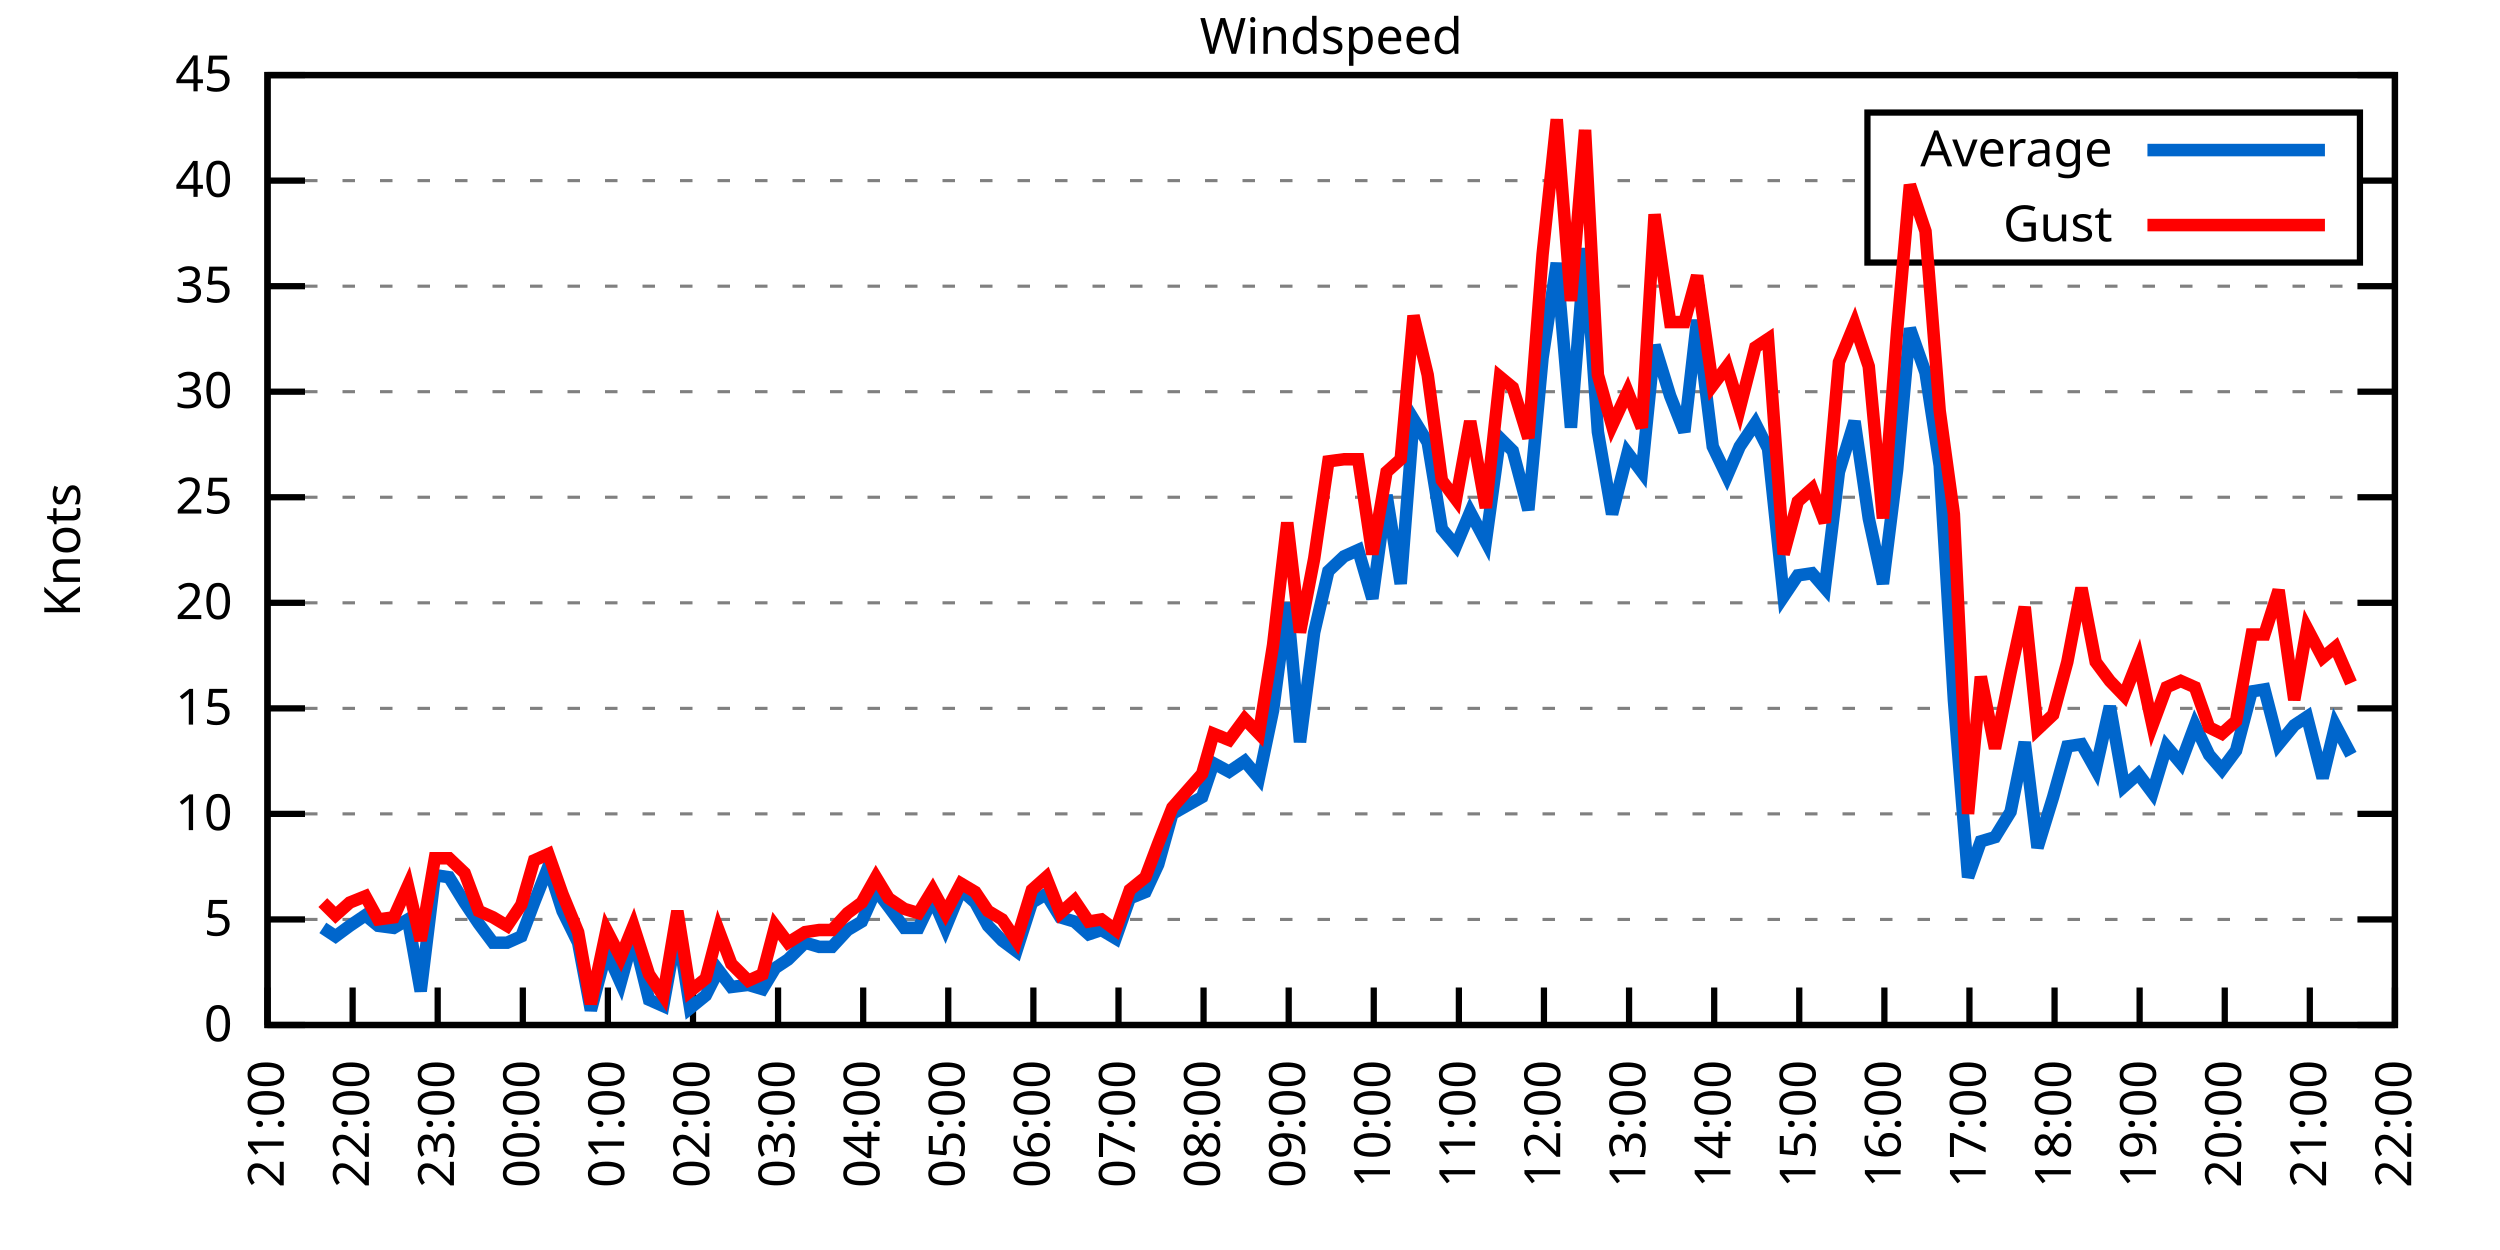
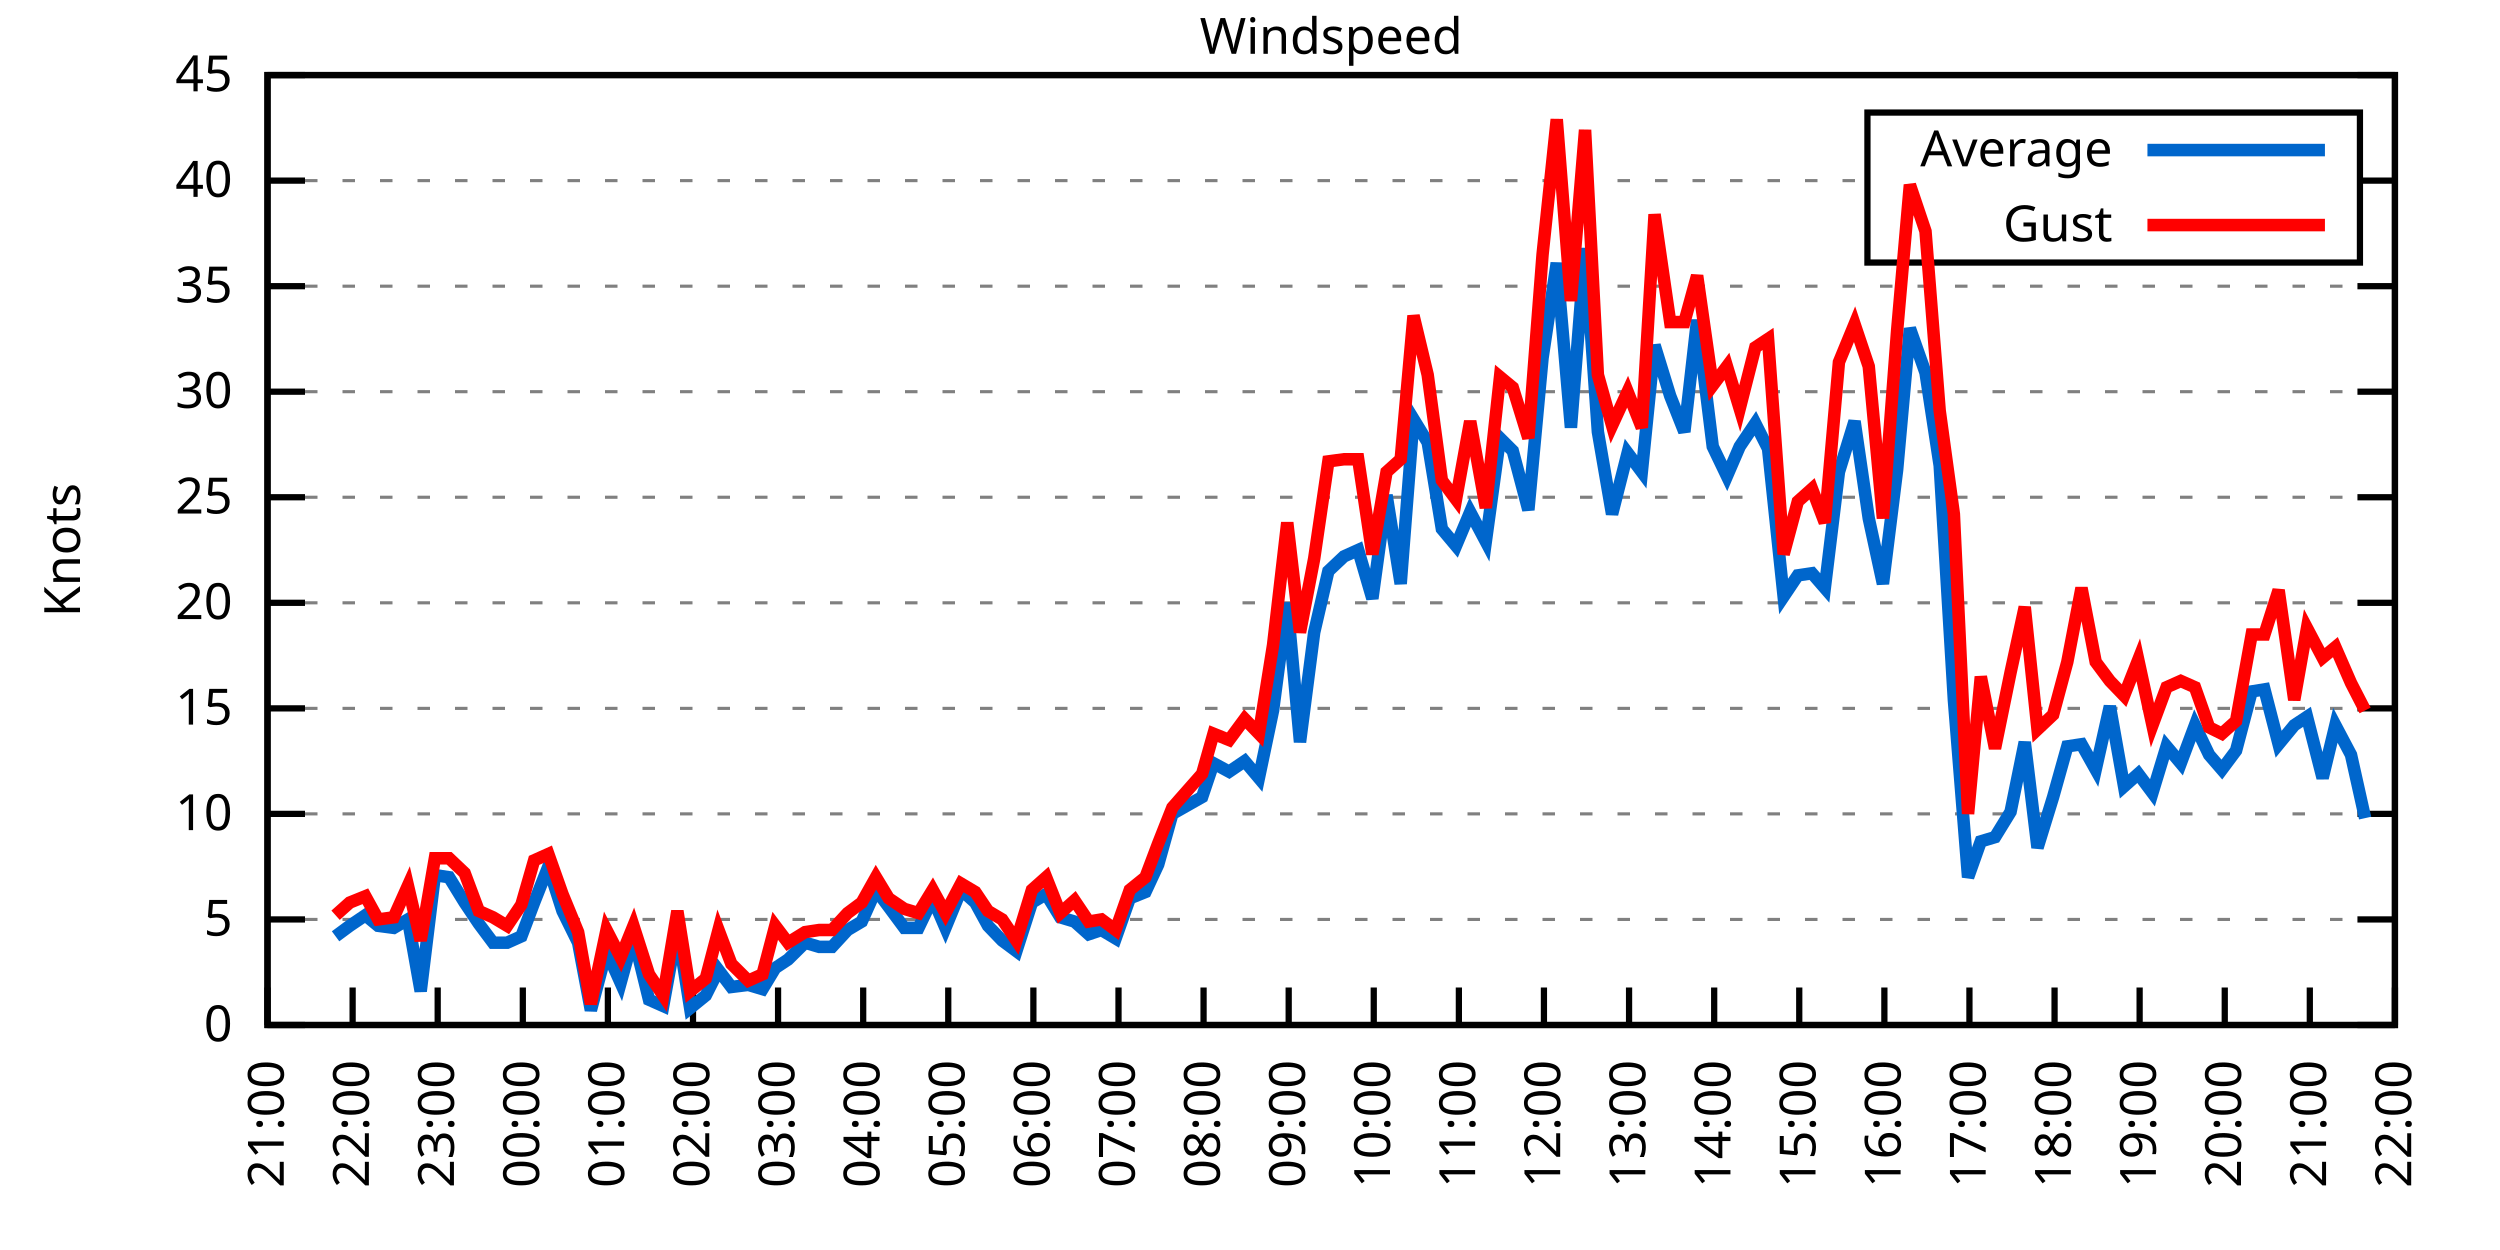
<svg xmlns="http://www.w3.org/2000/svg" xmlns:xlink="http://www.w3.org/1999/xlink" width="400" height="200" viewBox="0 0 400 200">
  <g id="gnuplot_canvas">
    <rect x="0" y="0" width="400" height="200" fill="none" />
    <defs>
      <circle id="gpDot" r="0.5" stroke-width="0.5" stroke="currentColor" />
      <path id="gpPt0" stroke-width="0.333" stroke="currentColor" d="M-1,0 h2 M0,-1 v2" />
      <path id="gpPt1" stroke-width="0.333" stroke="currentColor" d="M-1,-1 L1,1 M1,-1 L-1,1" />
      <path id="gpPt2" stroke-width="0.333" stroke="currentColor" d="M-1,0 L1,0 M0,-1 L0,1 M-1,-1 L1,1 M-1,1 L1,-1" />
      <rect id="gpPt3" stroke-width="0.333" stroke="currentColor" x="-1" y="-1" width="2" height="2" />
      <rect id="gpPt4" stroke-width="0.333" stroke="currentColor" fill="currentColor" x="-1" y="-1" width="2" height="2" />
      <circle id="gpPt5" stroke-width="0.333" stroke="currentColor" cx="0" cy="0" r="1" />
      <use xlink:href="#gpPt5" id="gpPt6" fill="currentColor" stroke="none" />
      <path id="gpPt7" stroke-width="0.333" stroke="currentColor" d="M0,-1.33 L-1.33,0.67 L1.33,0.67 z" />
      <use xlink:href="#gpPt7" id="gpPt8" fill="currentColor" stroke="none" />
      <use xlink:href="#gpPt7" id="gpPt9" stroke="currentColor" transform="rotate(180)" />
      <use xlink:href="#gpPt9" id="gpPt10" fill="currentColor" stroke="none" />
      <use xlink:href="#gpPt3" id="gpPt11" stroke="currentColor" transform="rotate(45)" />
      <use xlink:href="#gpPt11" id="gpPt12" fill="currentColor" stroke="none" />
      <path id="gpPt13" stroke-width="0.333" stroke="currentColor" d="M0,1.330 L1.265,0.411 L0.782,-1.067 L-0.782,-1.076 L-1.265,0.411 z" />
      <use xlink:href="#gpPt13" id="gpPt14" fill="currentColor" stroke="none" />
      <filter id="textbox" filterUnits="objectBoundingBox" x="0" y="0" height="1" width="1">
        <feFlood flood-color="white" flood-opacity="1" result="bgnd" />
        <feComposite in="SourceGraphic" in2="bgnd" operator="atop" />
      </filter>
      <filter id="greybox" filterUnits="objectBoundingBox" x="0" y="0" height="1" width="1">
        <feFlood flood-color="lightgrey" flood-opacity="1" result="grey" />
        <feComposite in="SourceGraphic" in2="grey" operator="atop" />
      </filter>
    </defs>
    <g fill="none" color="white" stroke="currentColor" stroke-width="1.00" stroke-linecap="butt" stroke-linejoin="miter">
</g>
    <g fill="none" color="black" stroke="currentColor" stroke-width="1.00" stroke-linecap="butt" stroke-linejoin="miter">
      <g stroke="none" shape-rendering="crispEdges">
        <polygon fill="rgb(255, 255, 255)" points="42.80,164.00 383.18,164.00 383.18,12.02 42.80,12.02 " />
      </g>
    </g>
    <g fill="none" color="black" stroke="currentColor" stroke-width="1.00" stroke-linecap="butt" stroke-linejoin="miter">
</g>
    <g fill="none" color="black" stroke="black" stroke-width="0.50" stroke-linecap="butt" stroke-linejoin="miter">
</g>
    <g fill="none" color="gray" stroke="currentColor" stroke-width="0.50" stroke-linecap="butt" stroke-linejoin="miter">
      <path stroke="gray" stroke-dasharray="2,4" class="gridline" d="M42.80,164.00 L383.19,164.00  " />
    </g>
    <g fill="none" color="gray" stroke="gray" stroke-width="1.00" stroke-linecap="butt" stroke-linejoin="miter">
</g>
    <g fill="none" color="black" stroke="currentColor" stroke-width="1.00" stroke-linecap="butt" stroke-linejoin="miter">
      <path stroke="black" d="M42.80,164.00 L48.80,164.00 M383.19,164.00 L377.19,164.00  " />
      <g transform="translate(37.20,166.60)" stroke="none" fill="black" font-family="Sans" font-size="8.00" text-anchor="end">
        <text>
          <tspan font-family="Sans"> 0</tspan>
        </text>
      </g>
    </g>
    <g fill="none" color="black" stroke="currentColor" stroke-width="1.00" stroke-linecap="butt" stroke-linejoin="miter">
</g>
    <g fill="none" color="black" stroke="black" stroke-width="0.50" stroke-linecap="butt" stroke-linejoin="miter">
</g>
    <g fill="none" color="gray" stroke="currentColor" stroke-width="0.50" stroke-linecap="butt" stroke-linejoin="miter">
      <path stroke="gray" stroke-dasharray="2,4" class="gridline" d="M42.80,147.11 L383.19,147.11  " />
    </g>
    <g fill="none" color="gray" stroke="gray" stroke-width="1.00" stroke-linecap="butt" stroke-linejoin="miter">
</g>
    <g fill="none" color="black" stroke="currentColor" stroke-width="1.00" stroke-linecap="butt" stroke-linejoin="miter">
      <path stroke="black" d="M42.80,147.11 L48.80,147.11 M383.19,147.11 L377.19,147.11  " />
      <g transform="translate(37.20,149.71)" stroke="none" fill="black" font-family="Sans" font-size="8.00" text-anchor="end">
        <text>
          <tspan font-family="Sans"> 5</tspan>
        </text>
      </g>
    </g>
    <g fill="none" color="black" stroke="currentColor" stroke-width="1.00" stroke-linecap="butt" stroke-linejoin="miter">
</g>
    <g fill="none" color="black" stroke="black" stroke-width="0.50" stroke-linecap="butt" stroke-linejoin="miter">
</g>
    <g fill="none" color="gray" stroke="currentColor" stroke-width="0.50" stroke-linecap="butt" stroke-linejoin="miter">
      <path stroke="gray" stroke-dasharray="2,4" class="gridline" d="M42.80,130.22 L383.19,130.22  " />
    </g>
    <g fill="none" color="gray" stroke="gray" stroke-width="1.00" stroke-linecap="butt" stroke-linejoin="miter">
</g>
    <g fill="none" color="black" stroke="currentColor" stroke-width="1.00" stroke-linecap="butt" stroke-linejoin="miter">
      <path stroke="black" d="M42.80,130.22 L48.80,130.22 M383.19,130.22 L377.19,130.22  " />
      <g transform="translate(37.20,132.82)" stroke="none" fill="black" font-family="Sans" font-size="8.00" text-anchor="end">
        <text>
          <tspan font-family="Sans"> 10</tspan>
        </text>
      </g>
    </g>
    <g fill="none" color="black" stroke="currentColor" stroke-width="1.00" stroke-linecap="butt" stroke-linejoin="miter">
</g>
    <g fill="none" color="black" stroke="black" stroke-width="0.50" stroke-linecap="butt" stroke-linejoin="miter">
</g>
    <g fill="none" color="gray" stroke="currentColor" stroke-width="0.50" stroke-linecap="butt" stroke-linejoin="miter">
      <path stroke="gray" stroke-dasharray="2,4" class="gridline" d="M42.80,113.34 L383.19,113.34  " />
    </g>
    <g fill="none" color="gray" stroke="gray" stroke-width="1.00" stroke-linecap="butt" stroke-linejoin="miter">
</g>
    <g fill="none" color="black" stroke="currentColor" stroke-width="1.00" stroke-linecap="butt" stroke-linejoin="miter">
      <path stroke="black" d="M42.80,113.34 L48.80,113.34 M383.19,113.34 L377.19,113.34  " />
      <g transform="translate(37.20,115.94)" stroke="none" fill="black" font-family="Sans" font-size="8.00" text-anchor="end">
        <text>
          <tspan font-family="Sans"> 15</tspan>
        </text>
      </g>
    </g>
    <g fill="none" color="black" stroke="currentColor" stroke-width="1.00" stroke-linecap="butt" stroke-linejoin="miter">
</g>
    <g fill="none" color="black" stroke="black" stroke-width="0.50" stroke-linecap="butt" stroke-linejoin="miter">
</g>
    <g fill="none" color="gray" stroke="currentColor" stroke-width="0.50" stroke-linecap="butt" stroke-linejoin="miter">
      <path stroke="gray" stroke-dasharray="2,4" class="gridline" d="M42.80,96.45 L383.19,96.45  " />
    </g>
    <g fill="none" color="gray" stroke="gray" stroke-width="1.00" stroke-linecap="butt" stroke-linejoin="miter">
</g>
    <g fill="none" color="black" stroke="currentColor" stroke-width="1.00" stroke-linecap="butt" stroke-linejoin="miter">
      <path stroke="black" d="M42.80,96.45 L48.80,96.45 M383.19,96.45 L377.19,96.45  " />
      <g transform="translate(37.20,99.05)" stroke="none" fill="black" font-family="Sans" font-size="8.00" text-anchor="end">
        <text>
          <tspan font-family="Sans"> 20</tspan>
        </text>
      </g>
    </g>
    <g fill="none" color="black" stroke="currentColor" stroke-width="1.00" stroke-linecap="butt" stroke-linejoin="miter">
</g>
    <g fill="none" color="black" stroke="black" stroke-width="0.50" stroke-linecap="butt" stroke-linejoin="miter">
</g>
    <g fill="none" color="gray" stroke="currentColor" stroke-width="0.50" stroke-linecap="butt" stroke-linejoin="miter">
      <path stroke="gray" stroke-dasharray="2,4" class="gridline" d="M42.80,79.56 L383.19,79.56  " />
    </g>
    <g fill="none" color="gray" stroke="gray" stroke-width="1.00" stroke-linecap="butt" stroke-linejoin="miter">
</g>
    <g fill="none" color="black" stroke="currentColor" stroke-width="1.00" stroke-linecap="butt" stroke-linejoin="miter">
      <path stroke="black" d="M42.80,79.56 L48.80,79.56 M383.19,79.56 L377.19,79.56  " />
      <g transform="translate(37.20,82.16)" stroke="none" fill="black" font-family="Sans" font-size="8.00" text-anchor="end">
        <text>
          <tspan font-family="Sans"> 25</tspan>
        </text>
      </g>
    </g>
    <g fill="none" color="black" stroke="currentColor" stroke-width="1.00" stroke-linecap="butt" stroke-linejoin="miter">
</g>
    <g fill="none" color="black" stroke="black" stroke-width="0.50" stroke-linecap="butt" stroke-linejoin="miter">
</g>
    <g fill="none" color="gray" stroke="currentColor" stroke-width="0.50" stroke-linecap="butt" stroke-linejoin="miter">
      <path stroke="gray" stroke-dasharray="2,4" class="gridline" d="M42.80,62.67 L383.19,62.67  " />
    </g>
    <g fill="none" color="gray" stroke="gray" stroke-width="1.00" stroke-linecap="butt" stroke-linejoin="miter">
</g>
    <g fill="none" color="black" stroke="currentColor" stroke-width="1.00" stroke-linecap="butt" stroke-linejoin="miter">
      <path stroke="black" d="M42.80,62.67 L48.80,62.67 M383.19,62.67 L377.19,62.67  " />
      <g transform="translate(37.20,65.27)" stroke="none" fill="black" font-family="Sans" font-size="8.00" text-anchor="end">
        <text>
          <tspan font-family="Sans"> 30</tspan>
        </text>
      </g>
    </g>
    <g fill="none" color="black" stroke="currentColor" stroke-width="1.00" stroke-linecap="butt" stroke-linejoin="miter">
</g>
    <g fill="none" color="black" stroke="black" stroke-width="0.50" stroke-linecap="butt" stroke-linejoin="miter">
</g>
    <g fill="none" color="gray" stroke="currentColor" stroke-width="0.50" stroke-linecap="butt" stroke-linejoin="miter">
      <path stroke="gray" stroke-dasharray="2,4" class="gridline" d="M42.80,45.79 L383.19,45.79  " />
    </g>
    <g fill="none" color="gray" stroke="gray" stroke-width="1.00" stroke-linecap="butt" stroke-linejoin="miter">
</g>
    <g fill="none" color="black" stroke="currentColor" stroke-width="1.00" stroke-linecap="butt" stroke-linejoin="miter">
      <path stroke="black" d="M42.80,45.79 L48.80,45.79 M383.19,45.79 L377.19,45.79  " />
      <g transform="translate(37.20,48.39)" stroke="none" fill="black" font-family="Sans" font-size="8.00" text-anchor="end">
        <text>
          <tspan font-family="Sans"> 35</tspan>
        </text>
      </g>
    </g>
    <g fill="none" color="black" stroke="currentColor" stroke-width="1.00" stroke-linecap="butt" stroke-linejoin="miter">
</g>
    <g fill="none" color="black" stroke="black" stroke-width="0.50" stroke-linecap="butt" stroke-linejoin="miter">
</g>
    <g fill="none" color="gray" stroke="currentColor" stroke-width="0.50" stroke-linecap="butt" stroke-linejoin="miter">
      <path stroke="gray" stroke-dasharray="2,4" class="gridline" d="M42.80,28.90 L298.79,28.90 M377.59,28.90 L383.19,28.90  " />
    </g>
    <g fill="none" color="gray" stroke="gray" stroke-width="1.00" stroke-linecap="butt" stroke-linejoin="miter">
</g>
    <g fill="none" color="black" stroke="currentColor" stroke-width="1.00" stroke-linecap="butt" stroke-linejoin="miter">
      <path stroke="black" d="M42.80,28.90 L48.80,28.90 M383.19,28.90 L377.19,28.90  " />
      <g transform="translate(37.20,31.50)" stroke="none" fill="black" font-family="Sans" font-size="8.00" text-anchor="end">
        <text>
          <tspan font-family="Sans"> 40</tspan>
        </text>
      </g>
    </g>
    <g fill="none" color="black" stroke="currentColor" stroke-width="1.00" stroke-linecap="butt" stroke-linejoin="miter">
</g>
    <g fill="none" color="black" stroke="black" stroke-width="0.50" stroke-linecap="butt" stroke-linejoin="miter">
</g>
    <g fill="none" color="gray" stroke="currentColor" stroke-width="0.50" stroke-linecap="butt" stroke-linejoin="miter">
      <path stroke="gray" stroke-dasharray="2,4" class="gridline" d="M42.80,12.01 L383.19,12.01  " />
    </g>
    <g fill="none" color="gray" stroke="gray" stroke-width="1.00" stroke-linecap="butt" stroke-linejoin="miter">
</g>
    <g fill="none" color="black" stroke="currentColor" stroke-width="1.00" stroke-linecap="butt" stroke-linejoin="miter">
      <path stroke="black" d="M42.80,12.01 L48.80,12.01 M383.19,12.01 L377.19,12.01  " />
      <g transform="translate(37.20,14.61)" stroke="none" fill="black" font-family="Sans" font-size="8.00" text-anchor="end">
        <text>
          <tspan font-family="Sans"> 45</tspan>
        </text>
      </g>
    </g>
    <g fill="none" color="black" stroke="currentColor" stroke-width="1.00" stroke-linecap="butt" stroke-linejoin="miter">
      <path stroke="black" d="M42.80,164.00 L42.80,158.00  " />
      <g transform="translate(45.40,169.60) rotate(270.00)" stroke="none" fill="black" font-family="Sans" font-size="8.00" text-anchor="end">
        <text>
          <tspan font-family="Sans">21:00</tspan>
        </text>
      </g>
    </g>
    <g fill="none" color="black" stroke="currentColor" stroke-width="1.00" stroke-linecap="butt" stroke-linejoin="miter">
      <path stroke="black" d="M56.42,164.00 L56.42,158.00  " />
      <g transform="translate(59.02,169.60) rotate(270.00)" stroke="none" fill="black" font-family="Sans" font-size="8.00" text-anchor="end">
        <text>
          <tspan font-family="Sans">22:00</tspan>
        </text>
      </g>
    </g>
    <g fill="none" color="black" stroke="currentColor" stroke-width="1.00" stroke-linecap="butt" stroke-linejoin="miter">
      <path stroke="black" d="M70.03,164.00 L70.03,158.00  " />
      <g transform="translate(72.63,169.60) rotate(270.00)" stroke="none" fill="black" font-family="Sans" font-size="8.00" text-anchor="end">
        <text>
          <tspan font-family="Sans">23:00</tspan>
        </text>
      </g>
    </g>
    <g fill="none" color="black" stroke="currentColor" stroke-width="1.00" stroke-linecap="butt" stroke-linejoin="miter">
      <path stroke="black" d="M83.65,164.00 L83.65,158.00  " />
      <g transform="translate(86.25,169.60) rotate(270.00)" stroke="none" fill="black" font-family="Sans" font-size="8.00" text-anchor="end">
        <text>
          <tspan font-family="Sans">00:00</tspan>
        </text>
      </g>
    </g>
    <g fill="none" color="black" stroke="currentColor" stroke-width="1.00" stroke-linecap="butt" stroke-linejoin="miter">
      <path stroke="black" d="M97.26,164.00 L97.26,158.00  " />
      <g transform="translate(99.86,169.60) rotate(270.00)" stroke="none" fill="black" font-family="Sans" font-size="8.00" text-anchor="end">
        <text>
          <tspan font-family="Sans">01:00</tspan>
        </text>
      </g>
    </g>
    <g fill="none" color="black" stroke="currentColor" stroke-width="1.00" stroke-linecap="butt" stroke-linejoin="miter">
      <path stroke="black" d="M110.88,164.00 L110.88,158.00  " />
      <g transform="translate(113.48,169.60) rotate(270.00)" stroke="none" fill="black" font-family="Sans" font-size="8.00" text-anchor="end">
        <text>
          <tspan font-family="Sans">02:00</tspan>
        </text>
      </g>
    </g>
    <g fill="none" color="black" stroke="currentColor" stroke-width="1.00" stroke-linecap="butt" stroke-linejoin="miter">
      <path stroke="black" d="M124.49,164.00 L124.49,158.00  " />
      <g transform="translate(127.09,169.60) rotate(270.00)" stroke="none" fill="black" font-family="Sans" font-size="8.00" text-anchor="end">
        <text>
          <tspan font-family="Sans">03:00</tspan>
        </text>
      </g>
    </g>
    <g fill="none" color="black" stroke="currentColor" stroke-width="1.00" stroke-linecap="butt" stroke-linejoin="miter">
      <path stroke="black" d="M138.11,164.00 L138.11,158.00  " />
      <g transform="translate(140.71,169.60) rotate(270.00)" stroke="none" fill="black" font-family="Sans" font-size="8.00" text-anchor="end">
        <text>
          <tspan font-family="Sans">04:00</tspan>
        </text>
      </g>
    </g>
    <g fill="none" color="black" stroke="currentColor" stroke-width="1.00" stroke-linecap="butt" stroke-linejoin="miter">
      <path stroke="black" d="M151.72,164.00 L151.72,158.00  " />
      <g transform="translate(154.32,169.60) rotate(270.00)" stroke="none" fill="black" font-family="Sans" font-size="8.00" text-anchor="end">
        <text>
          <tspan font-family="Sans">05:00</tspan>
        </text>
      </g>
    </g>
    <g fill="none" color="black" stroke="currentColor" stroke-width="1.00" stroke-linecap="butt" stroke-linejoin="miter">
      <path stroke="black" d="M165.34,164.00 L165.34,158.00  " />
      <g transform="translate(167.94,169.60) rotate(270.00)" stroke="none" fill="black" font-family="Sans" font-size="8.00" text-anchor="end">
        <text>
          <tspan font-family="Sans">06:00</tspan>
        </text>
      </g>
    </g>
    <g fill="none" color="black" stroke="currentColor" stroke-width="1.00" stroke-linecap="butt" stroke-linejoin="miter">
      <path stroke="black" d="M178.96,164.00 L178.96,158.00  " />
      <g transform="translate(181.56,169.60) rotate(270.00)" stroke="none" fill="black" font-family="Sans" font-size="8.00" text-anchor="end">
        <text>
          <tspan font-family="Sans">07:00</tspan>
        </text>
      </g>
    </g>
    <g fill="none" color="black" stroke="currentColor" stroke-width="1.00" stroke-linecap="butt" stroke-linejoin="miter">
      <path stroke="black" d="M192.57,164.00 L192.57,158.00  " />
      <g transform="translate(195.17,169.60) rotate(270.00)" stroke="none" fill="black" font-family="Sans" font-size="8.00" text-anchor="end">
        <text>
          <tspan font-family="Sans">08:00</tspan>
        </text>
      </g>
    </g>
    <g fill="none" color="black" stroke="currentColor" stroke-width="1.00" stroke-linecap="butt" stroke-linejoin="miter">
      <path stroke="black" d="M206.19,164.00 L206.19,158.00  " />
      <g transform="translate(208.79,169.60) rotate(270.00)" stroke="none" fill="black" font-family="Sans" font-size="8.00" text-anchor="end">
        <text>
          <tspan font-family="Sans">09:00</tspan>
        </text>
      </g>
    </g>
    <g fill="none" color="black" stroke="currentColor" stroke-width="1.00" stroke-linecap="butt" stroke-linejoin="miter">
      <path stroke="black" d="M219.80,164.00 L219.80,158.00  " />
      <g transform="translate(222.40,169.60) rotate(270.00)" stroke="none" fill="black" font-family="Sans" font-size="8.00" text-anchor="end">
        <text>
          <tspan font-family="Sans">10:00</tspan>
        </text>
      </g>
    </g>
    <g fill="none" color="black" stroke="currentColor" stroke-width="1.00" stroke-linecap="butt" stroke-linejoin="miter">
      <path stroke="black" d="M233.42,164.00 L233.42,158.00  " />
      <g transform="translate(236.02,169.60) rotate(270.00)" stroke="none" fill="black" font-family="Sans" font-size="8.00" text-anchor="end">
        <text>
          <tspan font-family="Sans">11:00</tspan>
        </text>
      </g>
    </g>
    <g fill="none" color="black" stroke="currentColor" stroke-width="1.00" stroke-linecap="butt" stroke-linejoin="miter">
      <path stroke="black" d="M247.03,164.00 L247.03,158.00  " />
      <g transform="translate(249.63,169.60) rotate(270.00)" stroke="none" fill="black" font-family="Sans" font-size="8.00" text-anchor="end">
        <text>
          <tspan font-family="Sans">12:00</tspan>
        </text>
      </g>
    </g>
    <g fill="none" color="black" stroke="currentColor" stroke-width="1.00" stroke-linecap="butt" stroke-linejoin="miter">
      <path stroke="black" d="M260.65,164.00 L260.65,158.00  " />
      <g transform="translate(263.25,169.60) rotate(270.00)" stroke="none" fill="black" font-family="Sans" font-size="8.00" text-anchor="end">
        <text>
          <tspan font-family="Sans">13:00</tspan>
        </text>
      </g>
    </g>
    <g fill="none" color="black" stroke="currentColor" stroke-width="1.00" stroke-linecap="butt" stroke-linejoin="miter">
      <path stroke="black" d="M274.27,164.00 L274.27,158.00  " />
      <g transform="translate(276.87,169.60) rotate(270.00)" stroke="none" fill="black" font-family="Sans" font-size="8.00" text-anchor="end">
        <text>
          <tspan font-family="Sans">14:00</tspan>
        </text>
      </g>
    </g>
    <g fill="none" color="black" stroke="currentColor" stroke-width="1.00" stroke-linecap="butt" stroke-linejoin="miter">
      <path stroke="black" d="M287.88,164.00 L287.88,158.00  " />
      <g transform="translate(290.48,169.60) rotate(270.00)" stroke="none" fill="black" font-family="Sans" font-size="8.00" text-anchor="end">
        <text>
          <tspan font-family="Sans">15:00</tspan>
        </text>
      </g>
    </g>
    <g fill="none" color="black" stroke="currentColor" stroke-width="1.00" stroke-linecap="butt" stroke-linejoin="miter">
      <path stroke="black" d="M301.50,164.00 L301.50,158.00  " />
      <g transform="translate(304.10,169.60) rotate(270.00)" stroke="none" fill="black" font-family="Sans" font-size="8.00" text-anchor="end">
        <text>
          <tspan font-family="Sans">16:00</tspan>
        </text>
      </g>
    </g>
    <g fill="none" color="black" stroke="currentColor" stroke-width="1.00" stroke-linecap="butt" stroke-linejoin="miter">
      <path stroke="black" d="M315.11,164.00 L315.11,158.00  " />
      <g transform="translate(317.71,169.60) rotate(270.00)" stroke="none" fill="black" font-family="Sans" font-size="8.00" text-anchor="end">
        <text>
          <tspan font-family="Sans">17:00</tspan>
        </text>
      </g>
    </g>
    <g fill="none" color="black" stroke="currentColor" stroke-width="1.00" stroke-linecap="butt" stroke-linejoin="miter">
      <path stroke="black" d="M328.73,164.00 L328.73,158.00  " />
      <g transform="translate(331.33,169.60) rotate(270.00)" stroke="none" fill="black" font-family="Sans" font-size="8.00" text-anchor="end">
        <text>
          <tspan font-family="Sans">18:00</tspan>
        </text>
      </g>
    </g>
    <g fill="none" color="black" stroke="currentColor" stroke-width="1.00" stroke-linecap="butt" stroke-linejoin="miter">
      <path stroke="black" d="M342.34,164.00 L342.34,158.00  " />
      <g transform="translate(344.94,169.60) rotate(270.00)" stroke="none" fill="black" font-family="Sans" font-size="8.00" text-anchor="end">
        <text>
          <tspan font-family="Sans">19:00</tspan>
        </text>
      </g>
    </g>
    <g fill="none" color="black" stroke="currentColor" stroke-width="1.00" stroke-linecap="butt" stroke-linejoin="miter">
      <path stroke="black" d="M355.96,164.00 L355.96,158.00  " />
      <g transform="translate(358.56,169.60) rotate(270.00)" stroke="none" fill="black" font-family="Sans" font-size="8.00" text-anchor="end">
        <text>
          <tspan font-family="Sans">20:00</tspan>
        </text>
      </g>
    </g>
    <g fill="none" color="black" stroke="currentColor" stroke-width="1.00" stroke-linecap="butt" stroke-linejoin="miter">
      <path stroke="black" d="M369.57,164.00 L369.57,158.00  " />
      <g transform="translate(372.17,169.60) rotate(270.00)" stroke="none" fill="black" font-family="Sans" font-size="8.00" text-anchor="end">
        <text>
          <tspan font-family="Sans">21:00</tspan>
        </text>
      </g>
    </g>
    <g fill="none" color="black" stroke="currentColor" stroke-width="1.00" stroke-linecap="butt" stroke-linejoin="miter">
      <path stroke="black" d="M383.19,164.00 L383.19,158.00  " />
      <g transform="translate(385.79,169.60) rotate(270.00)" stroke="none" fill="black" font-family="Sans" font-size="8.00" text-anchor="end">
        <text>
          <tspan font-family="Sans">22:00</tspan>
        </text>
      </g>
    </g>
    <g fill="none" color="black" stroke="currentColor" stroke-width="1.00" stroke-linecap="butt" stroke-linejoin="miter">
</g>
    <g fill="none" color="black" stroke="currentColor" stroke-width="1.00" stroke-linecap="butt" stroke-linejoin="miter">
      <path stroke="black" d="M42.80,12.01 L42.80,164.00 L383.19,164.00 L383.19,12.01 L42.80,12.01 Z  " />
    </g>
    <g fill="none" color="black" stroke="currentColor" stroke-width="1.00" stroke-linecap="butt" stroke-linejoin="miter">
</g>
    <g fill="none" color="black" stroke="currentColor" stroke-width="1.00" stroke-linecap="butt" stroke-linejoin="miter">
      <path stroke="black" d="M298.79,42.01 L298.79,18.01 L377.59,18.01 L377.59,42.01 L298.79,42.01 Z  " />
    </g>
    <g id="Windspeed_plot_1">
      <g fill="none" color="white" stroke="black" stroke-width="2.00" stroke-linecap="butt" stroke-linejoin="miter">
</g>
      <g fill="none" color="black" stroke="currentColor" stroke-width="2.00" stroke-linecap="butt" stroke-linejoin="miter">
        <g transform="translate(337.99,26.61)" stroke="none" fill="black" font-family="Sans" font-size="8.00" text-anchor="end">
          <text>
            <tspan font-family="Sans">Average</tspan>
          </text>
        </g>
      </g>
      <g fill="none" color="black" stroke="currentColor" stroke-width="2.00" stroke-linecap="butt" stroke-linejoin="miter">
-         <path stroke="rgb(  0, 102, 204)" d="M343.59,24.01 L371.99,24.01 M51.65,148.46 L53.69,149.81 L55.96,148.13 L58.46,146.44 L60.50,148.13 L63.00,148.46   L65.27,147.11 L67.31,158.60 L69.58,140.02 L71.85,140.36 L74.34,144.41 L76.61,147.79 L78.88,150.83 L81.15,150.83   L83.42,149.81 L85.46,144.41 L87.73,138.67 L90.00,145.76 L92.50,150.83 L94.54,161.64 L97.04,152.18 L99.30,157.24   L101.35,149.81 L103.84,159.95 L106.11,160.96 L108.38,148.46 L110.42,161.30 L112.92,159.27 L114.96,155.22 L117.01,157.92   L119.73,157.58 L122.00,158.26 L124.04,154.88 L126.08,153.53 L128.81,150.83 L131.07,151.50 L133.12,151.50 L135.61,148.80   L137.88,147.45 L140.15,142.38 L142.19,145.09 L144.69,148.46 L146.96,148.46 L149.23,143.73 L151.27,148.46 L153.77,142.38   L156.04,144.41 L158.08,148.13 L160.35,150.49 L162.62,152.18 L165.11,144.41 L167.38,143.06 L169.65,146.77 L171.92,147.45   L174.19,149.48 L176.23,148.80 L178.50,150.15 L180.77,143.73 L183.27,142.72 L185.31,138.33 L187.58,130.22 L192.34,127.52   L194.16,122.12 L196.66,123.47 L199.15,121.78 L201.42,124.48 L203.69,113.67 L205.96,96.45 L208.00,118.74 L210.27,101.18   L212.54,91.38 L215.04,89.02 L217.31,88.00 L219.58,95.77 L221.85,79.22 L224.11,93.41 L226.16,67.06 L228.43,70.78   L230.70,84.63 L232.96,87.33 L235.23,81.93 L237.73,86.65 L240.00,70.10 L242.04,72.13 L244.54,81.59 L246.81,57.27   L249.08,42.07 L251.35,68.42 L253.61,39.71 L255.66,69.09 L257.93,82.26 L260.42,72.47 L262.69,75.51 L264.73,55.24   L267.23,63.35 L269.50,69.09 L271.54,51.19 L274.04,71.45 L276.31,76.18 L278.35,71.45 L280.85,67.74 L282.89,71.79   L285.38,95.44 L287.65,92.06 L289.92,91.72 L291.97,94.08 L294.23,75.51 L296.73,67.40 L299.00,82.94 L301.27,93.41   L303.54,75.17 L305.58,52.54 L308.08,59.63 L310.35,74.49 L312.62,111.99 L314.89,140.36 L316.93,134.62 L319.20,133.94   L321.69,129.89 L323.96,118.74 L326.00,135.63 L328.50,127.52 L330.77,119.42 L333.04,119.08 L335.31,123.13 L337.58,113.00   L339.85,125.83 L342.12,123.81 L344.39,126.85 L346.65,119.42 L348.92,122.12 L351.19,116.04 L353.46,120.77 L355.50,123.13   L357.77,120.09 L360.27,110.63 L362.31,110.30 L364.58,119.08 L367.08,116.04 L369.12,114.69 L371.62,124.48 L373.66,116.04   L376.16,120.77  " />
+         <path stroke="rgb(  0, 102, 204)" d="M343.59,24.01 L371.99,24.01 M53.69,149.81 L55.96,148.13 L58.46,146.44 L60.50,148.13 L63.00,148.46 L65.27,147.11   L67.31,158.60 L69.58,140.02 L71.85,140.36 L74.34,144.41 L76.61,147.79 L78.88,150.83 L81.15,150.83 L83.42,149.81   L85.46,144.41 L87.73,138.67 L90.00,145.76 L92.50,150.83 L94.54,161.64 L97.04,152.18 L99.30,157.24 L101.35,149.81   L103.84,159.95 L106.11,160.96 L108.38,148.46 L110.42,161.30 L112.92,159.27 L114.96,155.22 L117.01,157.92 L119.73,157.58   L122.00,158.26 L124.04,154.88 L126.08,153.53 L128.81,150.83 L131.07,151.50 L133.12,151.50 L135.61,148.80 L137.88,147.45   L140.15,142.38 L142.19,145.09 L144.69,148.46 L146.96,148.46 L149.23,143.73 L151.27,148.46 L153.77,142.38 L156.04,144.41   L158.08,148.13 L160.35,150.49 L162.62,152.18 L165.11,144.41 L167.38,143.06 L169.65,146.77 L171.92,147.45 L174.19,149.48   L176.23,148.80 L178.50,150.15 L180.77,143.73 L183.27,142.72 L185.31,138.33 L187.58,130.22 L192.34,127.52 L194.16,122.12   L196.66,123.47 L199.15,121.78 L201.42,124.48 L203.69,113.67 L205.96,96.45 L208.00,118.74 L210.27,101.18 L212.54,91.38   L215.04,89.02 L217.31,88.00 L219.58,95.77 L221.85,79.22 L224.11,93.41 L226.16,67.06 L228.43,70.78 L230.70,84.63   L232.96,87.33 L235.23,81.93 L237.73,86.65 L240.00,70.10 L242.04,72.13 L244.54,81.59 L246.81,57.27 L249.08,42.07   L251.35,68.42 L253.61,39.71 L255.66,69.09 L257.93,82.26 L260.42,72.47 L262.69,75.51 L264.73,55.24 L267.23,63.35   L269.50,69.09 L271.54,51.19 L274.04,71.45 L276.31,76.18 L278.35,71.45 L280.85,67.74 L282.89,71.79 L285.38,95.44   L287.65,92.06 L289.92,91.72 L291.97,94.08 L294.23,75.51 L296.73,67.40 L299.00,82.94 L301.27,93.41 L303.54,75.17   L305.58,52.54 L308.08,59.63 L310.35,74.49 L312.62,111.99 L314.89,140.36 L316.93,134.62 L319.20,133.94 L321.69,129.89   L323.96,118.74 L326.00,135.63 L328.50,127.52 L330.77,119.42 L333.04,119.08 L335.31,123.13 L337.58,113.00 L339.85,125.83   L342.12,123.81 L344.39,126.85 L346.65,119.42 L348.92,122.12 L351.19,116.04 L353.46,120.77 L355.50,123.13 L357.77,120.09   L360.27,110.63 L362.31,110.30 L364.58,119.08 L367.08,116.04 L369.12,114.69 L371.62,124.48 L373.66,116.04 L376.16,120.77   L378.42,130.90  " />
      </g>
    </g>
    <g id="Windspeed_plot_2">
      <g fill="none" color="black" stroke="currentColor" stroke-width="2.00" stroke-linecap="butt" stroke-linejoin="miter">
        <g transform="translate(337.99,38.61)" stroke="none" fill="black" font-family="Sans" font-size="8.00" text-anchor="end">
          <text>
            <tspan font-family="Sans">Gust</tspan>
          </text>
        </g>
      </g>
      <g fill="none" color="black" stroke="currentColor" stroke-width="2.00" stroke-linecap="butt" stroke-linejoin="miter">
-         <path stroke="rgb(255,   0,   0)" d="M343.59,36.01 L371.99,36.01 M51.65,144.41 L53.69,146.44 L55.96,144.41 L58.46,143.40 L60.50,147.11 L63.00,146.77   L65.27,141.71 L67.31,150.49 L69.58,137.32 L71.85,137.32 L74.34,139.68 L76.61,145.76 L78.88,146.77 L81.15,148.13   L83.42,144.75 L85.46,137.66 L87.73,136.64 L90.00,143.06 L92.50,149.14 L94.54,160.62 L97.04,148.80 L99.30,153.19   L101.35,148.13 L103.84,155.89 L106.11,159.27 L108.38,145.76 L110.42,158.60 L112.92,156.57 L114.96,148.80 L117.01,154.21   L119.73,156.91 L122.00,155.89 L124.04,148.13 L126.08,150.83 L128.81,149.14 L131.07,148.80 L133.12,148.80 L135.61,146.10   L137.88,144.41 L140.15,140.36 L142.19,143.73 L144.69,145.42 L146.96,146.10 L149.23,142.38 L151.27,146.10 L153.77,141.37   L156.04,142.72 L158.08,145.76 L160.35,147.11 L162.62,150.49 L165.11,142.38 L167.38,140.36 L169.65,146.10 L171.92,144.07   L174.19,147.45 L176.23,147.11 L178.50,148.80 L180.77,142.38 L183.27,140.36 L185.31,134.95 L187.58,129.21 L192.34,123.81   L194.16,117.39 L196.66,118.40 L199.15,115.03 L201.42,117.39 L203.69,103.20 L205.96,83.61 L208.00,101.18 L210.27,89.36   L212.54,73.82 L215.04,73.48 L217.31,73.48 L219.58,88.68 L221.85,75.51 L224.11,73.48 L226.16,50.51 L228.43,59.97   L230.70,76.86 L232.96,79.90 L235.23,67.40 L237.73,81.25 L240.00,60.31 L242.04,62.00 L244.54,70.10 L246.81,40.72   L249.08,19.10 L251.35,48.15 L253.61,20.79 L255.66,59.97 L257.93,68.08 L260.42,62.67 L262.69,68.42 L264.73,34.30   L267.23,51.53 L269.50,51.53 L271.54,44.10 L274.04,61.66 L276.31,58.62 L278.35,65.38 L280.85,55.58 L282.89,54.23   L285.38,88.68 L287.65,80.24 L289.92,78.21 L291.97,83.61 L294.23,57.94 L296.73,51.87 L299.00,58.62 L301.27,82.94   L303.54,52.88 L305.58,29.57 L308.08,37.00 L310.35,65.71 L312.62,82.26 L314.89,130.22 L316.93,108.27 L319.20,119.75   L321.69,107.59 L323.96,97.12 L326.00,116.71 L328.50,114.35 L330.77,105.91 L333.04,94.08 L335.31,105.91 L337.58,108.95   L339.85,111.31 L342.12,105.57 L344.39,116.04 L346.65,109.96 L348.92,108.95 L351.19,109.96 L353.46,116.38 L355.50,117.39   L357.77,115.36 L360.27,101.52 L362.31,101.52 L364.58,94.42 L367.08,111.99 L369.12,100.50 L371.62,105.23 L373.66,103.54   L376.16,109.28  " />
+         <path stroke="rgb(255,   0,   0)" d="M343.59,36.01 L371.99,36.01 M53.69,146.44 L55.96,144.41 L58.46,143.40 L60.50,147.11 L63.00,146.77 L65.27,141.71   L67.31,150.49 L69.58,137.32 L71.85,137.32 L74.34,139.68 L76.61,145.76 L78.88,146.77 L81.15,148.13 L83.42,144.75   L85.46,137.66 L87.73,136.64 L90.00,143.06 L92.50,149.14 L94.54,160.62 L97.04,148.80 L99.30,153.19 L101.35,148.13   L103.84,155.89 L106.11,159.27 L108.38,145.76 L110.42,158.60 L112.92,156.57 L114.96,148.80 L117.01,154.21 L119.73,156.91   L122.00,155.89 L124.04,148.13 L126.08,150.83 L128.81,149.14 L131.07,148.80 L133.12,148.80 L135.61,146.10 L137.88,144.41   L140.15,140.36 L142.19,143.73 L144.69,145.42 L146.96,146.10 L149.23,142.38 L151.27,146.10 L153.77,141.37 L156.04,142.72   L158.08,145.76 L160.35,147.11 L162.62,150.49 L165.11,142.38 L167.38,140.36 L169.65,146.10 L171.92,144.07 L174.19,147.45   L176.23,147.11 L178.50,148.80 L180.77,142.38 L183.27,140.36 L185.31,134.95 L187.58,129.21 L192.34,123.81 L194.16,117.39   L196.66,118.40 L199.15,115.03 L201.42,117.39 L203.69,103.20 L205.96,83.61 L208.00,101.18 L210.27,89.36 L212.54,73.82   L215.04,73.48 L217.31,73.48 L219.58,88.68 L221.85,75.51 L224.11,73.48 L226.16,50.51 L228.43,59.97 L230.70,76.86   L232.96,79.90 L235.23,67.40 L237.73,81.25 L240.00,60.31 L242.04,62.00 L244.54,70.10 L246.81,40.72 L249.08,19.10   L251.35,48.15 L253.61,20.79 L255.66,59.97 L257.93,68.08 L260.42,62.67 L262.69,68.42 L264.73,34.30 L267.23,51.53   L269.50,51.53 L271.54,44.10 L274.04,61.66 L276.31,58.62 L278.35,65.38 L280.85,55.58 L282.89,54.23 L285.38,88.68   L287.65,80.24 L289.92,78.21 L291.97,83.61 L294.23,57.94 L296.73,51.87 L299.00,58.62 L301.27,82.94 L303.54,52.88   L305.58,29.57 L308.08,37.00 L310.35,65.71 L312.62,82.26 L314.89,130.22 L316.93,108.27 L319.20,119.75 L321.69,107.59   L323.96,97.12 L326.00,116.71 L328.50,114.35 L330.77,105.91 L333.04,94.08 L335.31,105.91 L337.58,108.95 L339.85,111.31   L342.12,105.57 L344.39,116.04 L346.65,109.96 L348.92,108.95 L351.19,109.96 L353.46,116.38 L355.50,117.39 L357.77,115.36   L360.27,101.52 L362.31,101.52 L364.58,94.42 L367.08,111.99 L369.12,100.50 L371.62,105.23 L373.66,103.54 L376.16,109.28   L378.42,113.67  " />
      </g>
    </g>
    <g fill="none" color="black" stroke="currentColor" stroke-width="2.00" stroke-linecap="butt" stroke-linejoin="miter">
</g>
    <g fill="none" color="black" stroke="black" stroke-width="1.00" stroke-linecap="butt" stroke-linejoin="miter">
</g>
    <g fill="none" color="black" stroke="currentColor" stroke-width="1.00" stroke-linecap="butt" stroke-linejoin="miter">
      <path stroke="black" d="M42.80,12.01 L42.80,164.00 L383.19,164.00 L383.19,12.01 L42.80,12.01 Z  " />
      <g transform="translate(12.80,88.01) rotate(270.00)" stroke="none" fill="black" font-family="Sans" font-size="8.00" text-anchor="middle">
        <text>
          <tspan font-family="Sans">Knots</tspan>
        </text>
      </g>
    </g>
    <g fill="none" color="black" stroke="currentColor" stroke-width="1.00" stroke-linecap="butt" stroke-linejoin="miter">
</g>
    <g fill="none" color="black" stroke="currentColor" stroke-width="1.00" stroke-linecap="butt" stroke-linejoin="miter">
      <g transform="translate(212.99,8.61)" stroke="none" fill="black" font-family="Sans" font-size="8.00" text-anchor="middle">
        <text>
          <tspan font-family="Sans">Windspeed</tspan>
        </text>
      </g>
    </g>
    <g fill="none" color="black" stroke="currentColor" stroke-width="1.00" stroke-linecap="butt" stroke-linejoin="miter">
</g>
  </g>
</svg>
